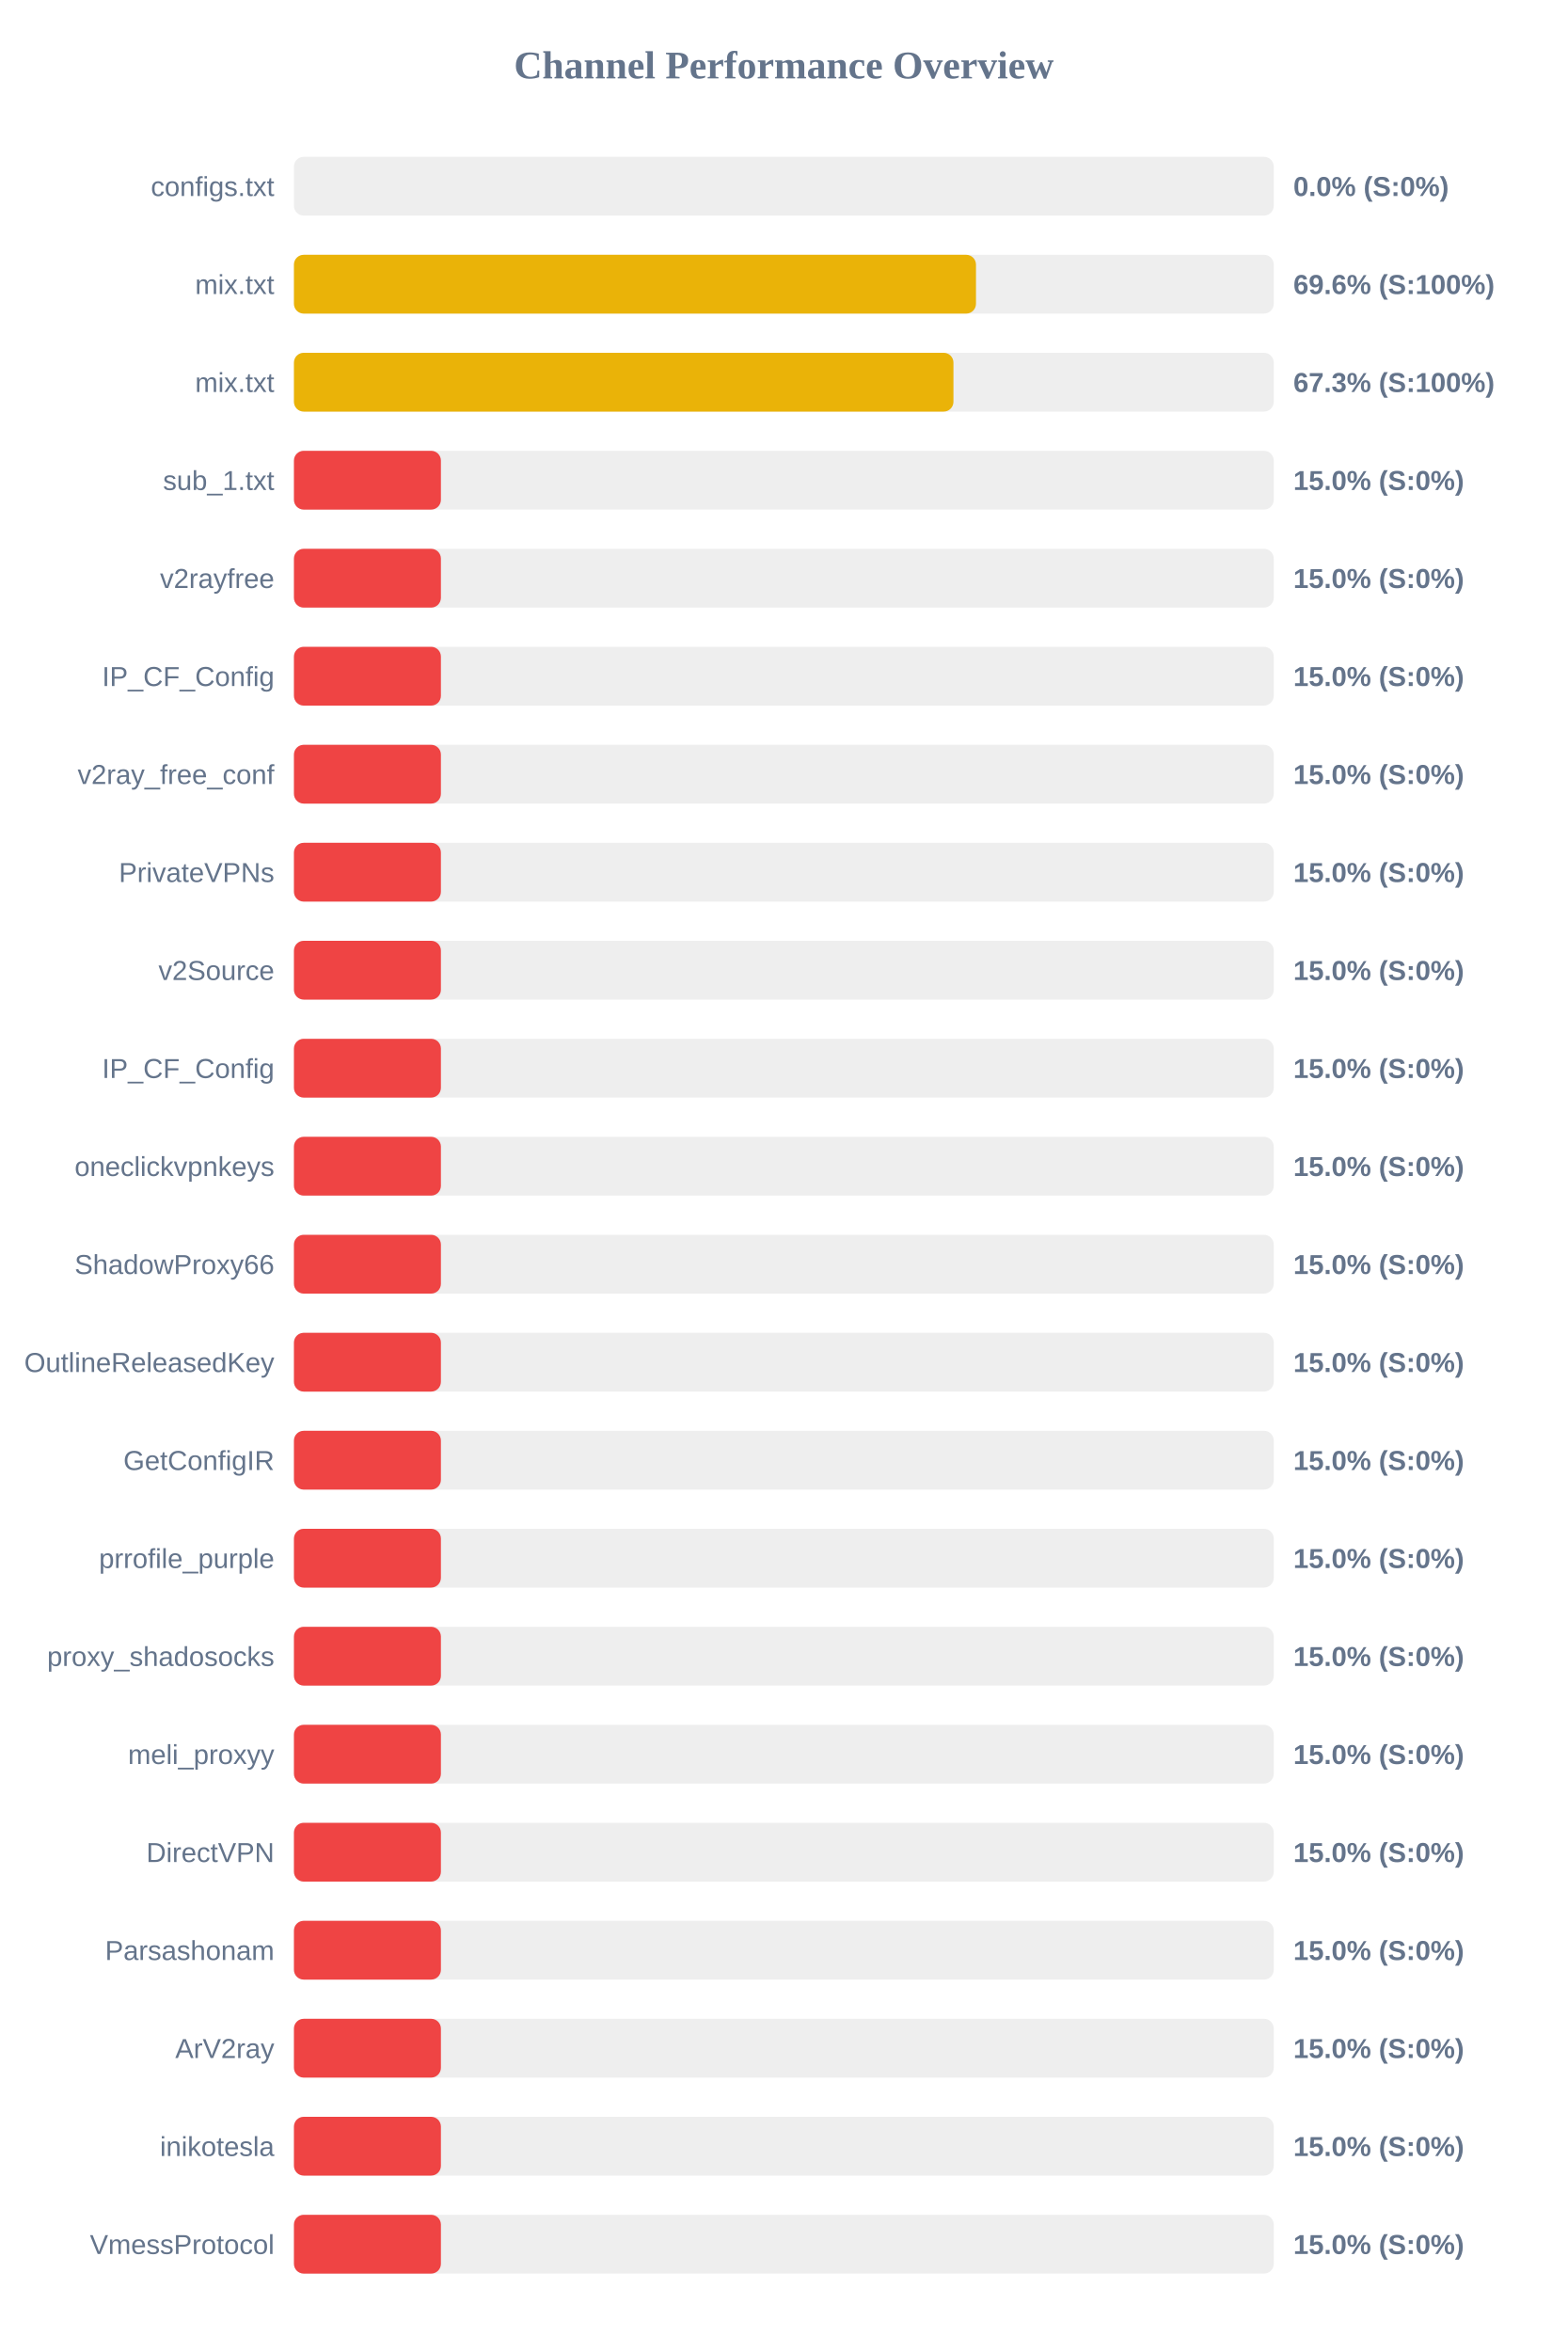
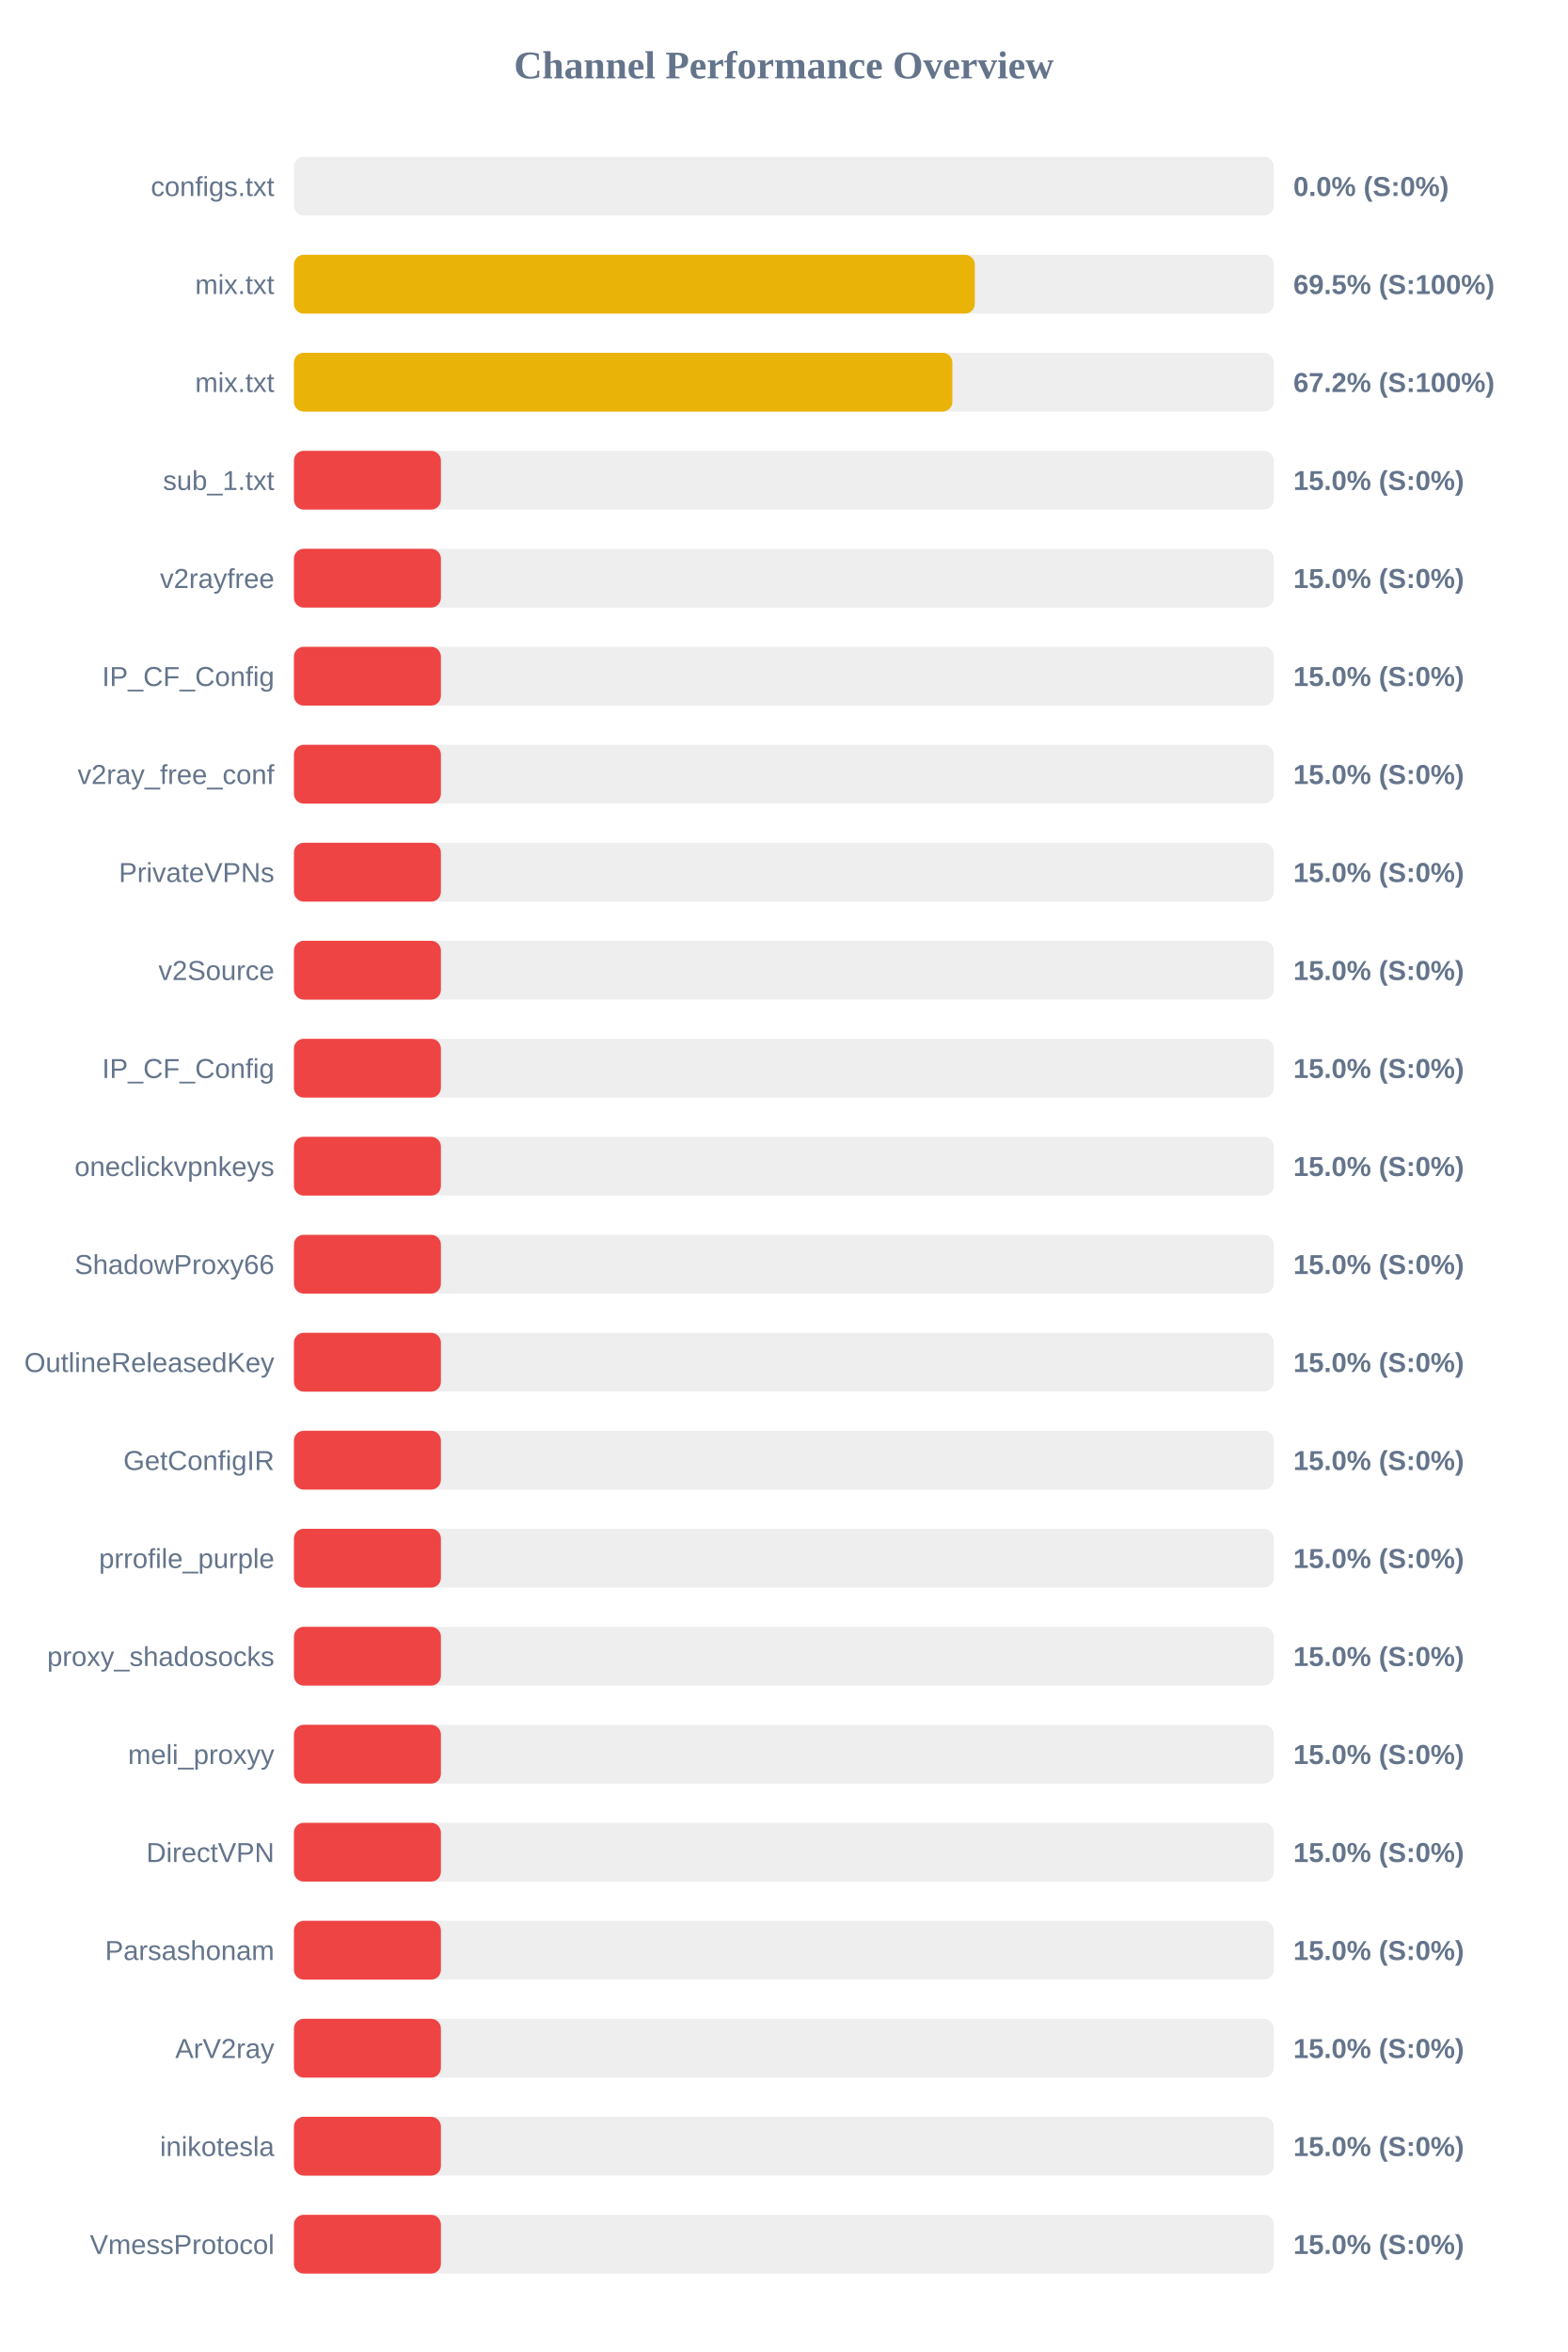
<svg xmlns="http://www.w3.org/2000/svg" width="800" height="1200" version="1.1">
  <style>
        .row { font: 14px Arial; fill: #64748b; }
        .score { font: bold 14px Arial; fill: #64748b; }
    </style>
  <text x="400" y="40" text-anchor="middle" font-size="20px" font-weight="bold" fill="#64748b">Channel Performance Overview</text>
  <rect x="150" y="80" width="500" height="30" fill="#eee" rx="5" />
  <rect x="150" y="80" width="0.0" height="30" fill="#ef4444" rx="5" />
  <text x="140" y="100" text-anchor="end" class="row">configs.txt</text>
  <text x="660" y="100" text-anchor="start" class="score">0.0% (S:0%)</text>
  <rect x="150" y="130" width="500" height="30" fill="#eee" rx="5" />
-   <rect x="150" y="130" width="348.05" height="30" fill="#eab308" rx="5" />
+   <rect x="150" y="130" width="347.45" height="30" fill="#eab308" rx="5" />
  <text x="140" y="150" text-anchor="end" class="row">mix.txt</text>
-   <text x="660" y="150" text-anchor="start" class="score">69.6% (S:100%)</text>
+   <text x="660" y="150" text-anchor="start" class="score">69.5% (S:100%)</text>
  <rect x="150" y="180" width="500" height="30" fill="#eee" rx="5" />
-   <rect x="150" y="180" width="336.55" height="30" fill="#eab308" rx="5" />
+   <rect x="150" y="180" width="336.0" height="30" fill="#eab308" rx="5" />
  <text x="140" y="200" text-anchor="end" class="row">mix.txt</text>
-   <text x="660" y="200" text-anchor="start" class="score">67.3% (S:100%)</text>
+   <text x="660" y="200" text-anchor="start" class="score">67.2% (S:100%)</text>
  <rect x="150" y="230" width="500" height="30" fill="#eee" rx="5" />
  <rect x="150" y="230" width="75.0" height="30" fill="#ef4444" rx="5" />
  <text x="140" y="250" text-anchor="end" class="row">sub_1.txt</text>
  <text x="660" y="250" text-anchor="start" class="score">15.0% (S:0%)</text>
  <rect x="150" y="280" width="500" height="30" fill="#eee" rx="5" />
  <rect x="150" y="280" width="75.0" height="30" fill="#ef4444" rx="5" />
  <text x="140" y="300" text-anchor="end" class="row">v2rayfree</text>
  <text x="660" y="300" text-anchor="start" class="score">15.0% (S:0%)</text>
  <rect x="150" y="330" width="500" height="30" fill="#eee" rx="5" />
  <rect x="150" y="330" width="75.0" height="30" fill="#ef4444" rx="5" />
  <text x="140" y="350" text-anchor="end" class="row">IP_CF_Config</text>
  <text x="660" y="350" text-anchor="start" class="score">15.0% (S:0%)</text>
  <rect x="150" y="380" width="500" height="30" fill="#eee" rx="5" />
  <rect x="150" y="380" width="75.0" height="30" fill="#ef4444" rx="5" />
  <text x="140" y="400" text-anchor="end" class="row">v2ray_free_conf</text>
  <text x="660" y="400" text-anchor="start" class="score">15.0% (S:0%)</text>
  <rect x="150" y="430" width="500" height="30" fill="#eee" rx="5" />
  <rect x="150" y="430" width="75.0" height="30" fill="#ef4444" rx="5" />
  <text x="140" y="450" text-anchor="end" class="row">PrivateVPNs</text>
  <text x="660" y="450" text-anchor="start" class="score">15.0% (S:0%)</text>
  <rect x="150" y="480" width="500" height="30" fill="#eee" rx="5" />
  <rect x="150" y="480" width="75.0" height="30" fill="#ef4444" rx="5" />
  <text x="140" y="500" text-anchor="end" class="row">v2Source</text>
  <text x="660" y="500" text-anchor="start" class="score">15.0% (S:0%)</text>
  <rect x="150" y="530" width="500" height="30" fill="#eee" rx="5" />
  <rect x="150" y="530" width="75.0" height="30" fill="#ef4444" rx="5" />
  <text x="140" y="550" text-anchor="end" class="row">IP_CF_Config</text>
  <text x="660" y="550" text-anchor="start" class="score">15.0% (S:0%)</text>
  <rect x="150" y="580" width="500" height="30" fill="#eee" rx="5" />
  <rect x="150" y="580" width="75.0" height="30" fill="#ef4444" rx="5" />
  <text x="140" y="600" text-anchor="end" class="row">oneclickvpnkeys</text>
  <text x="660" y="600" text-anchor="start" class="score">15.0% (S:0%)</text>
  <rect x="150" y="630" width="500" height="30" fill="#eee" rx="5" />
  <rect x="150" y="630" width="75.0" height="30" fill="#ef4444" rx="5" />
  <text x="140" y="650" text-anchor="end" class="row">ShadowProxy66</text>
  <text x="660" y="650" text-anchor="start" class="score">15.0% (S:0%)</text>
  <rect x="150" y="680" width="500" height="30" fill="#eee" rx="5" />
  <rect x="150" y="680" width="75.0" height="30" fill="#ef4444" rx="5" />
  <text x="140" y="700" text-anchor="end" class="row">OutlineReleasedKey</text>
  <text x="660" y="700" text-anchor="start" class="score">15.0% (S:0%)</text>
  <rect x="150" y="730" width="500" height="30" fill="#eee" rx="5" />
  <rect x="150" y="730" width="75.0" height="30" fill="#ef4444" rx="5" />
  <text x="140" y="750" text-anchor="end" class="row">GetConfigIR</text>
  <text x="660" y="750" text-anchor="start" class="score">15.0% (S:0%)</text>
  <rect x="150" y="780" width="500" height="30" fill="#eee" rx="5" />
  <rect x="150" y="780" width="75.0" height="30" fill="#ef4444" rx="5" />
  <text x="140" y="800" text-anchor="end" class="row">prrofile_purple</text>
  <text x="660" y="800" text-anchor="start" class="score">15.0% (S:0%)</text>
  <rect x="150" y="830" width="500" height="30" fill="#eee" rx="5" />
  <rect x="150" y="830" width="75.0" height="30" fill="#ef4444" rx="5" />
  <text x="140" y="850" text-anchor="end" class="row">proxy_shadosocks</text>
  <text x="660" y="850" text-anchor="start" class="score">15.0% (S:0%)</text>
  <rect x="150" y="880" width="500" height="30" fill="#eee" rx="5" />
  <rect x="150" y="880" width="75.0" height="30" fill="#ef4444" rx="5" />
  <text x="140" y="900" text-anchor="end" class="row">meli_proxyy</text>
  <text x="660" y="900" text-anchor="start" class="score">15.0% (S:0%)</text>
  <rect x="150" y="930" width="500" height="30" fill="#eee" rx="5" />
  <rect x="150" y="930" width="75.0" height="30" fill="#ef4444" rx="5" />
  <text x="140" y="950" text-anchor="end" class="row">DirectVPN</text>
  <text x="660" y="950" text-anchor="start" class="score">15.0% (S:0%)</text>
  <rect x="150" y="980" width="500" height="30" fill="#eee" rx="5" />
  <rect x="150" y="980" width="75.0" height="30" fill="#ef4444" rx="5" />
  <text x="140" y="1000" text-anchor="end" class="row">Parsashonam</text>
  <text x="660" y="1000" text-anchor="start" class="score">15.0% (S:0%)</text>
  <rect x="150" y="1030" width="500" height="30" fill="#eee" rx="5" />
  <rect x="150" y="1030" width="75.0" height="30" fill="#ef4444" rx="5" />
  <text x="140" y="1050" text-anchor="end" class="row">ArV2ray</text>
  <text x="660" y="1050" text-anchor="start" class="score">15.0% (S:0%)</text>
  <rect x="150" y="1080" width="500" height="30" fill="#eee" rx="5" />
  <rect x="150" y="1080" width="75.0" height="30" fill="#ef4444" rx="5" />
  <text x="140" y="1100" text-anchor="end" class="row">inikotesla</text>
  <text x="660" y="1100" text-anchor="start" class="score">15.0% (S:0%)</text>
  <rect x="150" y="1130" width="500" height="30" fill="#eee" rx="5" />
  <rect x="150" y="1130" width="75.0" height="30" fill="#ef4444" rx="5" />
  <text x="140" y="1150" text-anchor="end" class="row">VmessProtocol</text>
  <text x="660" y="1150" text-anchor="start" class="score">15.0% (S:0%)</text>
</svg>
